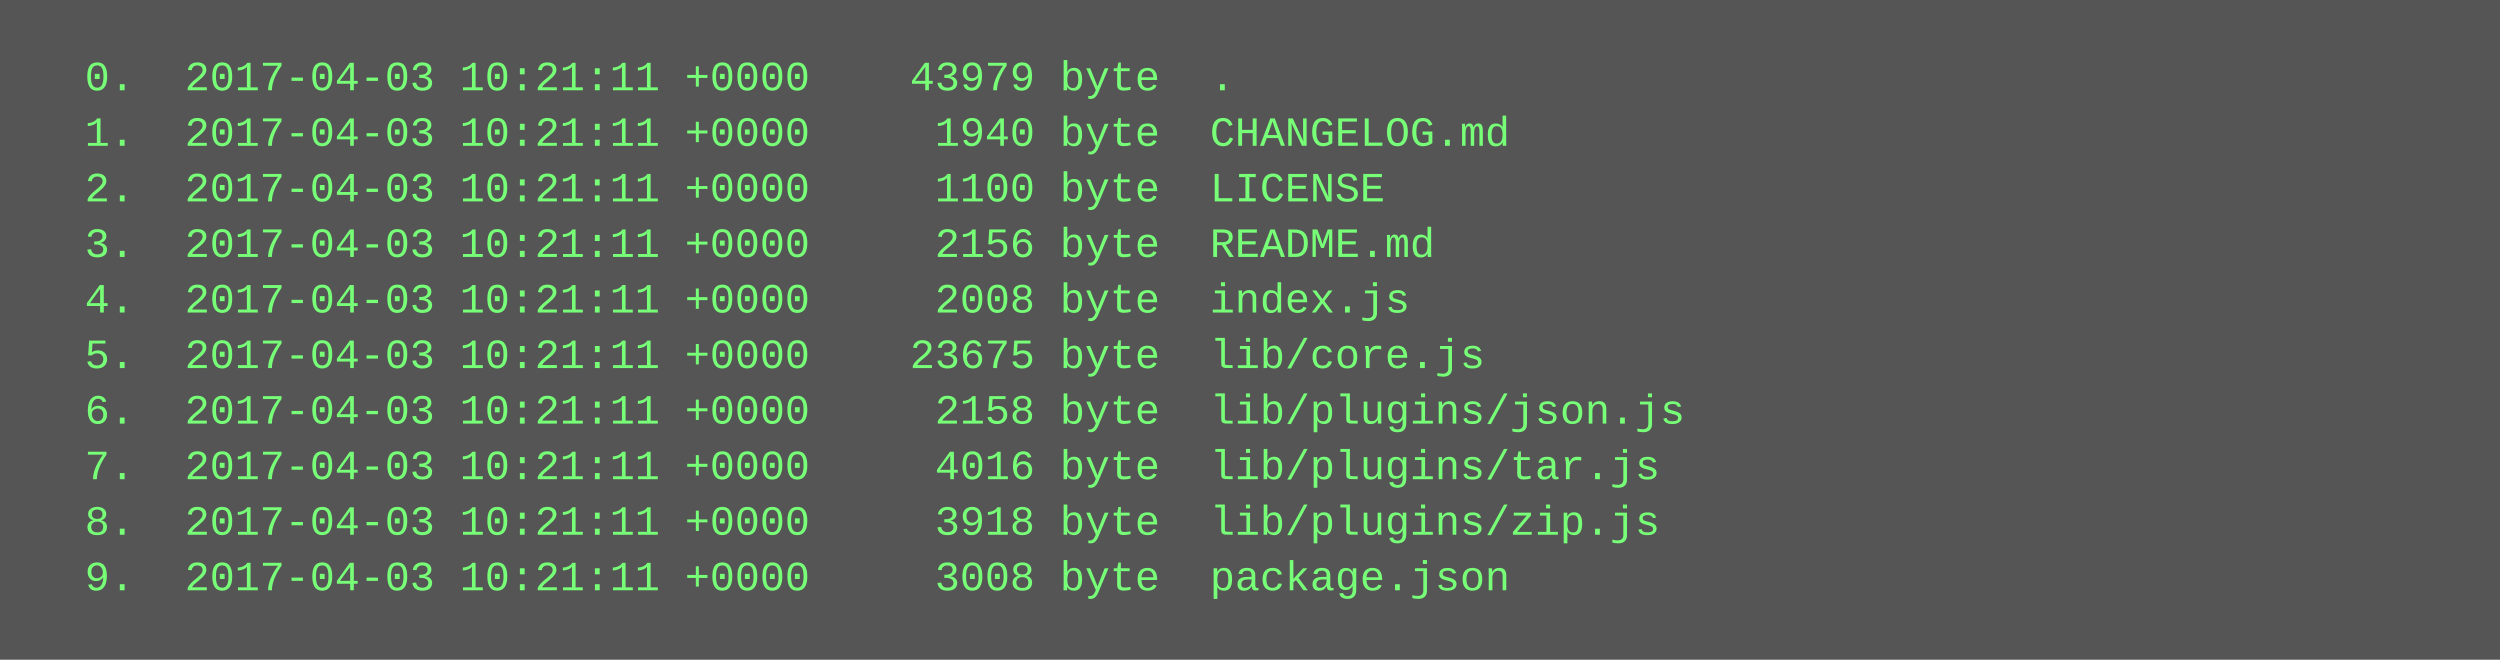
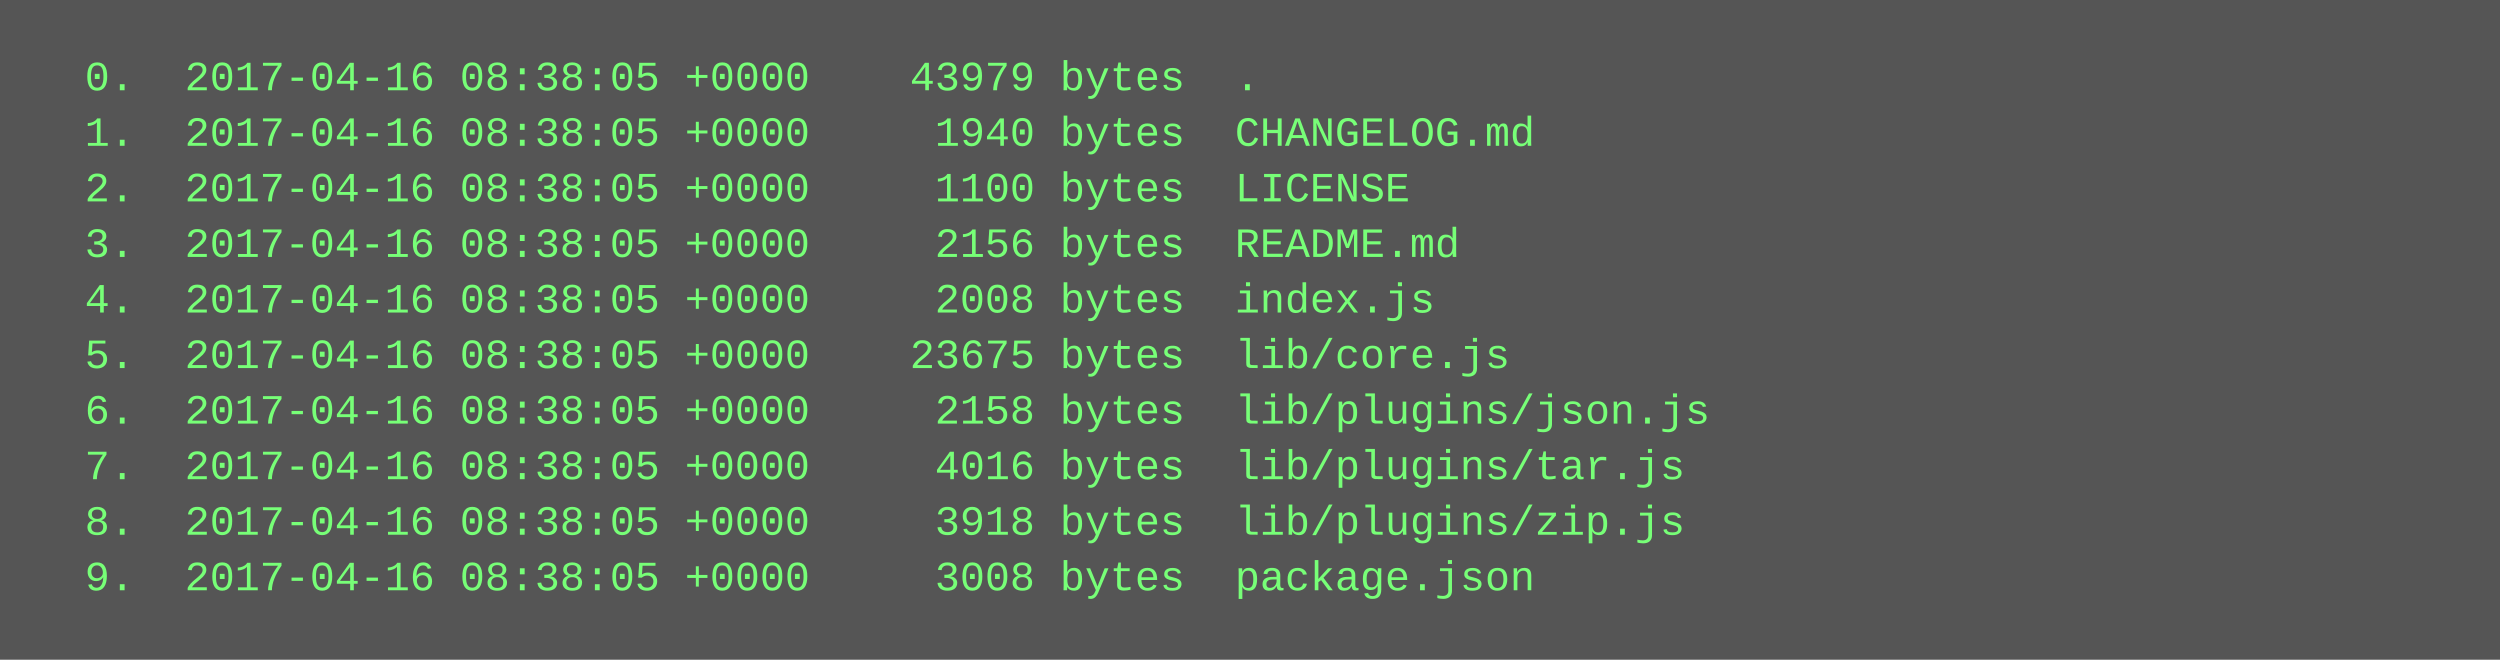
<svg xmlns="http://www.w3.org/2000/svg" height="190" width="720">
  <rect height="190" fill="#555" width="720" />
  <text fill="#7f7" font-family="Courier New" font-size="12" xml:space="preserve">
-     <tspan x="10" y="26">  0.  2017-04-03 10:21:11 +0000    43979 byte  .</tspan>
-     <tspan x="10" y="42">  1.  2017-04-03 10:21:11 +0000     1940 byte  CHANGELOG.md</tspan>
-     <tspan x="10" y="58">  2.  2017-04-03 10:21:11 +0000     1100 byte  LICENSE</tspan>
-     <tspan x="10" y="74">  3.  2017-04-03 10:21:11 +0000     2156 byte  README.md</tspan>
-     <tspan x="10" y="90">  4.  2017-04-03 10:21:11 +0000     2008 byte  index.js</tspan>
-     <tspan x="10" y="106">  5.  2017-04-03 10:21:11 +0000    23675 byte  lib/core.js</tspan>
-     <tspan x="10" y="122">  6.  2017-04-03 10:21:11 +0000     2158 byte  lib/plugins/json.js</tspan>
-     <tspan x="10" y="138">  7.  2017-04-03 10:21:11 +0000     4016 byte  lib/plugins/tar.js</tspan>
-     <tspan x="10" y="154">  8.  2017-04-03 10:21:11 +0000     3918 byte  lib/plugins/zip.js</tspan>
-     <tspan x="10" y="170">  9.  2017-04-03 10:21:11 +0000     3008 byte  package.json</tspan>
+     <tspan x="10" y="26">  0.  2017-04-16 08:38:05 +0000    43979 bytes  .</tspan>
+     <tspan x="10" y="42">  1.  2017-04-16 08:38:05 +0000     1940 bytes  CHANGELOG.md</tspan>
+     <tspan x="10" y="58">  2.  2017-04-16 08:38:05 +0000     1100 bytes  LICENSE</tspan>
+     <tspan x="10" y="74">  3.  2017-04-16 08:38:05 +0000     2156 bytes  README.md</tspan>
+     <tspan x="10" y="90">  4.  2017-04-16 08:38:05 +0000     2008 bytes  index.js</tspan>
+     <tspan x="10" y="106">  5.  2017-04-16 08:38:05 +0000    23675 bytes  lib/core.js</tspan>
+     <tspan x="10" y="122">  6.  2017-04-16 08:38:05 +0000     2158 bytes  lib/plugins/json.js</tspan>
+     <tspan x="10" y="138">  7.  2017-04-16 08:38:05 +0000     4016 bytes  lib/plugins/tar.js</tspan>
+     <tspan x="10" y="154">  8.  2017-04-16 08:38:05 +0000     3918 bytes  lib/plugins/zip.js</tspan>
+     <tspan x="10" y="170">  9.  2017-04-16 08:38:05 +0000     3008 bytes  package.json</tspan>
  </text>
</svg>
